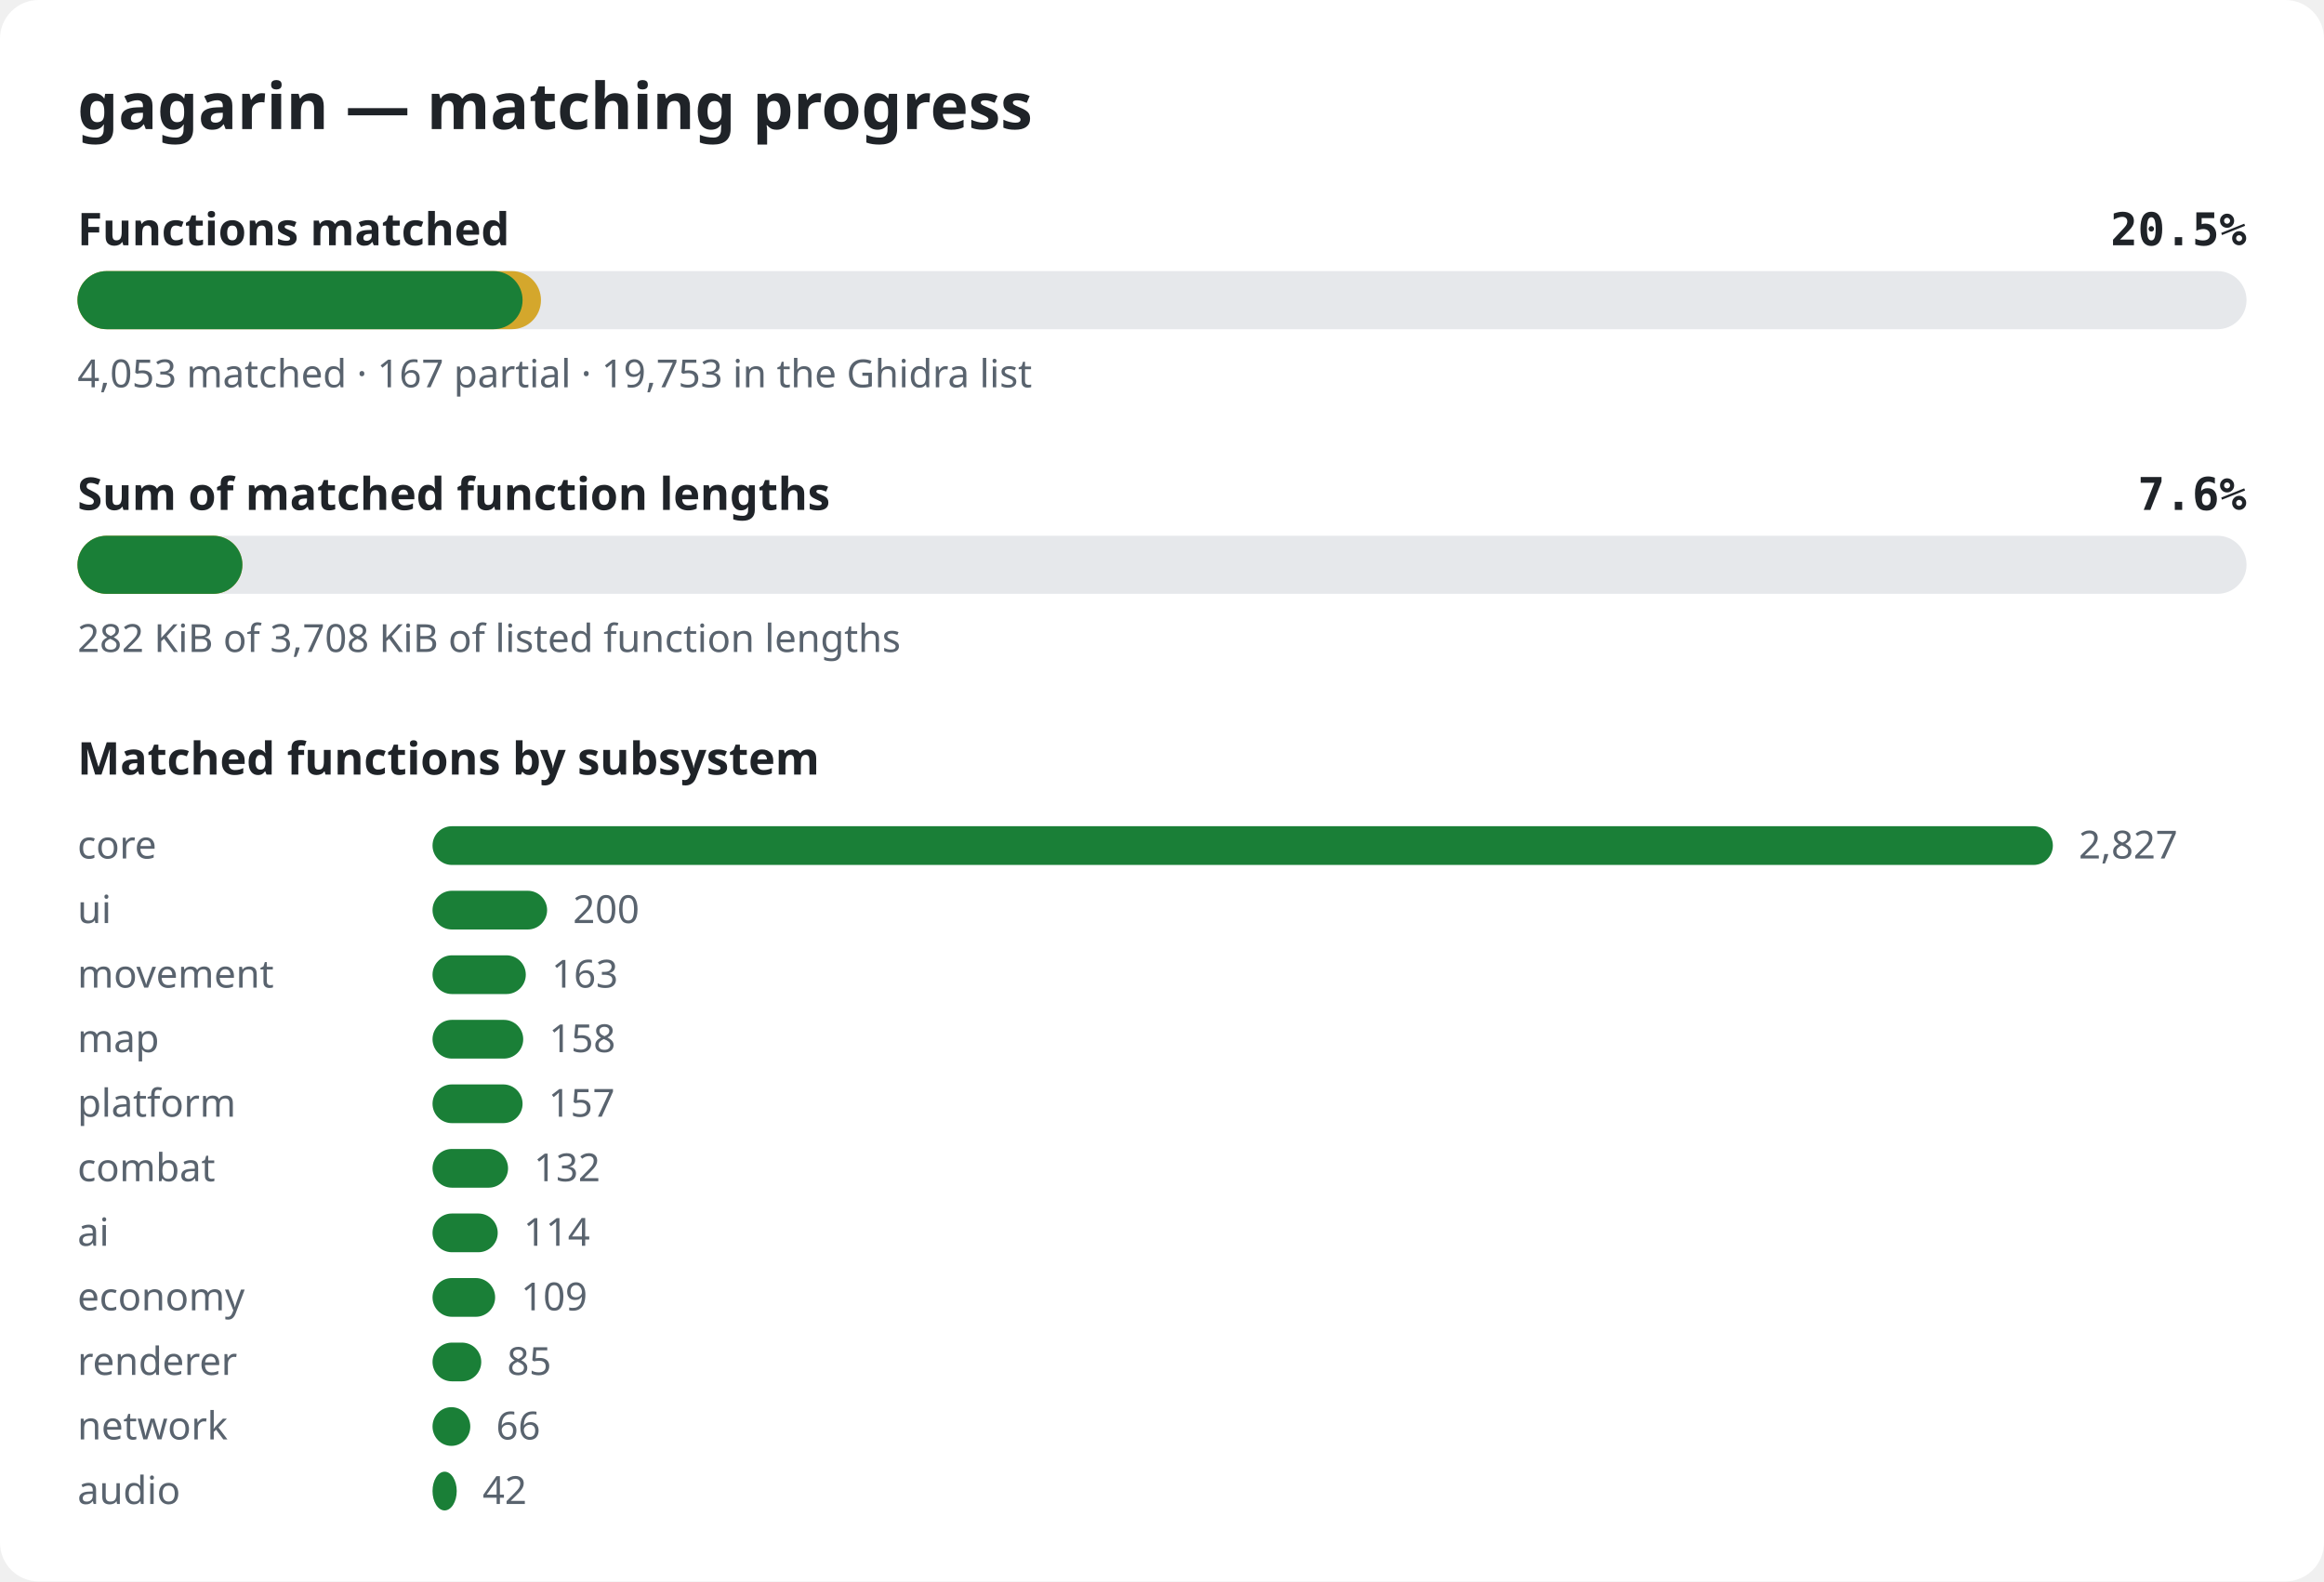
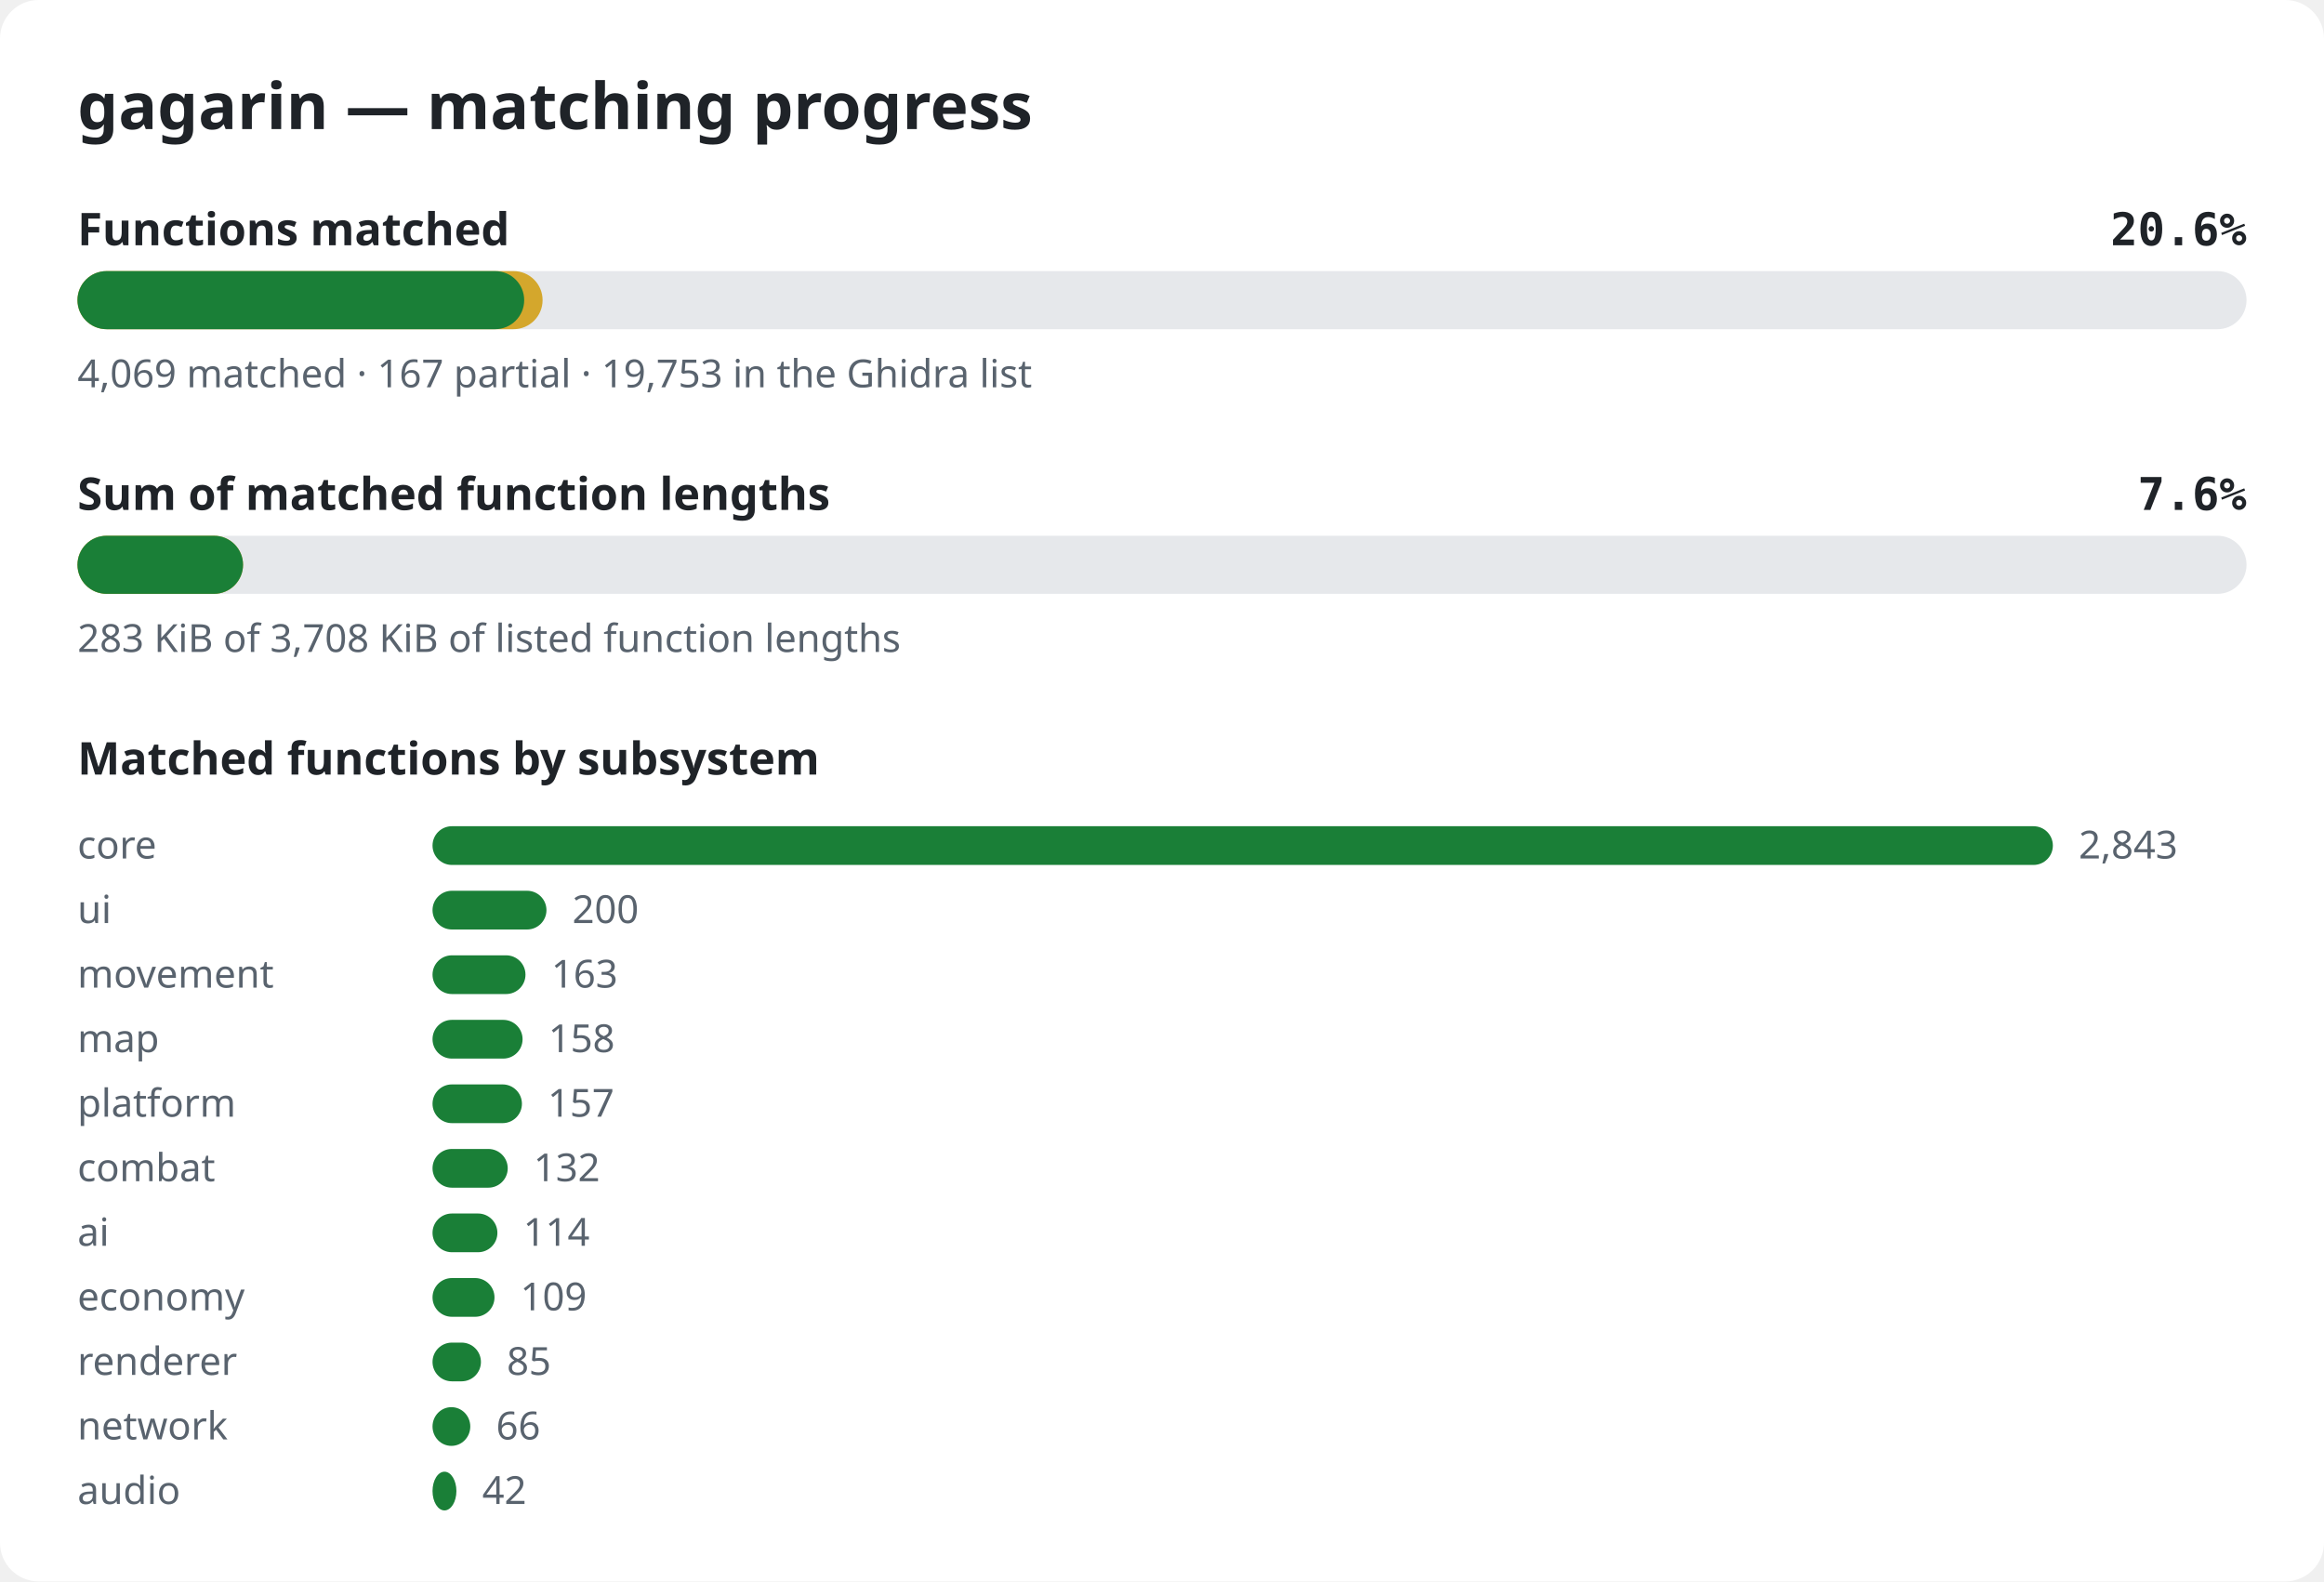
<svg xmlns="http://www.w3.org/2000/svg" width="720" height="490" viewBox="0 0 720 490" role="img" aria-label="gagarin matching progress">
  <style>.bg{fill:#ffffff}.title{font:600 20px sans-serif;fill:#1f2328}.label{font:600 14px sans-serif;fill:#1f2328}.pct{font:600 14px monospace;fill:#1f2328}.note{font:12px sans-serif;fill:#59636e}.track{fill:#e6e8eb}.done{fill:#1a7f37}.partial{fill:#d4a72c}@media (prefers-color-scheme: dark){.bg{fill:#0d1117}.title,.label,.pct{fill:#e6edf3}.note{fill:#9198a1}.track{fill:#262c36}.done{fill:#3fb950}.partial{fill:#d29922}}</style>
  <rect width="720" height="490" rx="12" class="bg" />
  <text x="24" y="40" class="title">gagarin — matching progress</text>
  <text x="24" y="76" class="label">Functions matched</text>
-   <text x="696" y="76" class="pct" text-anchor="end">20.5%</text>
+   <text x="696" y="76" class="pct" text-anchor="end">20.6%</text>
  <rect x="24" y="84" width="672" height="18" rx="9" class="track" />
-   <rect x="24" y="84" width="143.6" height="18" rx="9" class="partial" />
-   <rect x="24" y="84" width="137.9" height="18" rx="9" class="done" />
-   <text x="24" y="120" class="note">4,053 matched · 167 partial · 19,753 in the Ghidra list</text>
+   <rect x="24" y="84" width="144.1" height="18" rx="9" class="partial" />
+   <rect x="24" y="84" width="138.4" height="18" rx="9" class="done" />
+   <text x="24" y="120" class="note">4,069 matched · 167 partial · 19,753 in the Ghidra list</text>
  <text x="24" y="158" class="label">Sum of matched function lengths</text>
  <text x="696" y="158" class="pct" text-anchor="end">7.6%</text>
  <rect x="24" y="166" width="672" height="18" rx="9" class="track" />
-   <rect x="24" y="166" width="51.1" height="18" rx="9" class="partial" />
-   <rect x="24" y="166" width="51.1" height="18" rx="9" class="done" />
-   <text x="24" y="202" class="note">282 KiB of 3,708 KiB of listed function lengths</text>
+   <rect x="24" y="166" width="51.3" height="18" rx="9" class="partial" />
+   <rect x="24" y="166" width="51.3" height="18" rx="9" class="done" />
+   <text x="24" y="202" class="note">283 KiB of 3,708 KiB of listed function lengths</text>
  <text x="24" y="240" class="label">Matched functions by subsystem</text>
  <text x="24" y="266" class="note">core</text>
  <rect x="134" y="256" width="502.0" height="12" rx="6" class="done" />
-   <text x="644.0" y="266" class="note">2,827</text>
+   <text x="644.0" y="266" class="note">2,843</text>
  <text x="24" y="286" class="note">ui</text>
-   <rect x="134" y="276" width="35.5" height="12" rx="6" class="done" />
-   <text x="177.5" y="286" class="note">200</text>
+   <rect x="134" y="276" width="35.3" height="12" rx="6" class="done" />
+   <text x="177.3" y="286" class="note">200</text>
  <text x="24" y="306" class="note">movement</text>
-   <rect x="134" y="296" width="28.9" height="12" rx="6" class="done" />
-   <text x="170.9" y="306" class="note">163</text>
+   <rect x="134" y="296" width="28.8" height="12" rx="6" class="done" />
+   <text x="170.8" y="306" class="note">163</text>
  <text x="24" y="326" class="note">map</text>
-   <rect x="134" y="316" width="28.1" height="12" rx="6" class="done" />
-   <text x="170.1" y="326" class="note">158</text>
+   <rect x="134" y="316" width="27.9" height="12" rx="6" class="done" />
+   <text x="169.9" y="326" class="note">158</text>
  <text x="24" y="346" class="note">platform</text>
-   <rect x="134" y="336" width="27.9" height="12" rx="6" class="done" />
-   <text x="169.9" y="346" class="note">157</text>
+   <rect x="134" y="336" width="27.7" height="12" rx="6" class="done" />
+   <text x="169.7" y="346" class="note">157</text>
  <text x="24" y="366" class="note">combat</text>
-   <rect x="134" y="356" width="23.4" height="12" rx="6" class="done" />
-   <text x="165.4" y="366" class="note">132</text>
+   <rect x="134" y="356" width="23.3" height="12" rx="6" class="done" />
+   <text x="165.3" y="366" class="note">132</text>
  <text x="24" y="386" class="note">ai</text>
-   <rect x="134" y="376" width="20.2" height="12" rx="6" class="done" />
-   <text x="162.2" y="386" class="note">114</text>
+   <rect x="134" y="376" width="20.1" height="12" rx="6" class="done" />
+   <text x="162.1" y="386" class="note">114</text>
  <text x="24" y="406" class="note">economy</text>
-   <rect x="134" y="396" width="19.4" height="12" rx="6" class="done" />
-   <text x="161.4" y="406" class="note">109</text>
+   <rect x="134" y="396" width="19.2" height="12" rx="6" class="done" />
+   <text x="161.2" y="406" class="note">109</text>
  <text x="24" y="426" class="note">renderer</text>
-   <rect x="134" y="416" width="15.1" height="12" rx="6" class="done" />
-   <text x="157.1" y="426" class="note">85</text>
+   <rect x="134" y="416" width="15.0" height="12" rx="6" class="done" />
+   <text x="157.0" y="426" class="note">85</text>
  <text x="24" y="446" class="note">network</text>
  <rect x="134" y="436" width="11.7" height="12" rx="6" class="done" />
  <text x="153.7" y="446" class="note">66</text>
  <text x="24" y="466" class="note">audio</text>
-   <rect x="134" y="456" width="7.5" height="12" rx="6" class="done" />
-   <text x="149.5" y="466" class="note">42</text>
+   <rect x="134" y="456" width="7.4" height="12" rx="6" class="done" />
+   <text x="149.4" y="466" class="note">42</text>
</svg>
